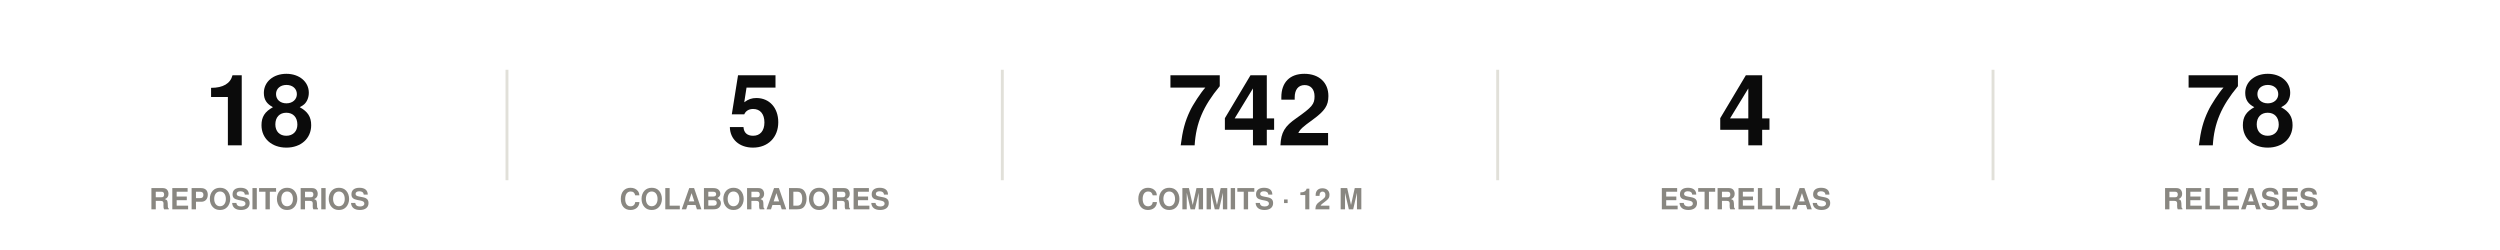
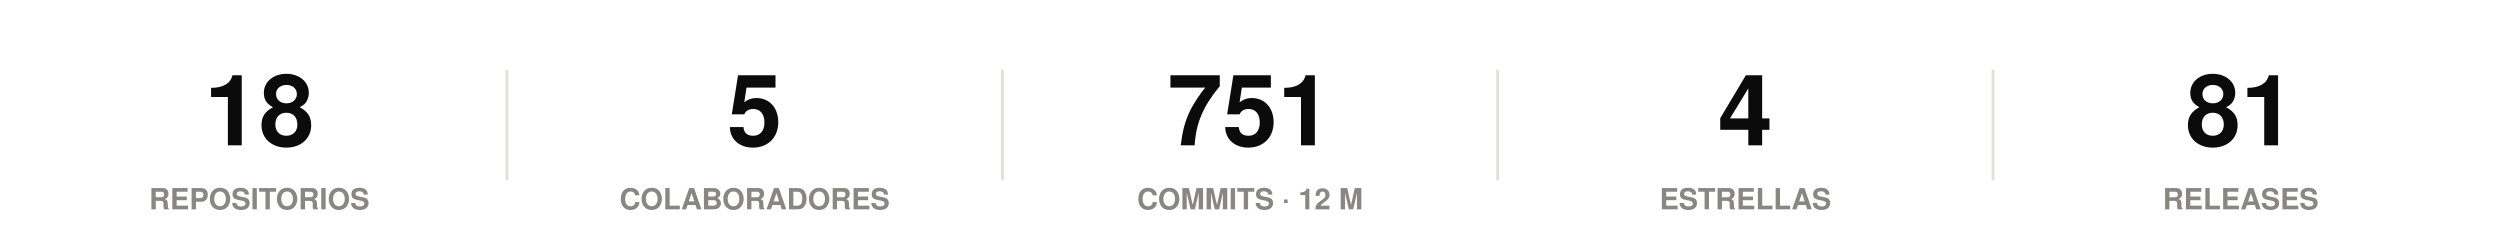
<svg xmlns="http://www.w3.org/2000/svg" width="860" height="86" viewBox="0 0 860 86" role="img">
  <rect width="860" height="86" fill="#ffffff" />
  <style>
@keyframes grow{from{transform:scaleX(0)}}
@keyframes rise{from{opacity:0;transform:translateY(9px)}}
@keyframes fade{from{opacity:0}}
@keyframes draw{to{stroke-dashoffset:0}}
.bar{transform-box:fill-box;transform-origin:left center;animation:grow .9s cubic-bezier(.22,1,.36,1) var(--d,0s) both}
.rise{animation:rise .7s cubic-bezier(.22,1,.36,1) var(--d,0s) both}
.fade{animation:fade .8s ease-out var(--d,0s) both}
.draw{animation:draw 1.7s ease-out .1s both}
@media (prefers-reduced-motion:reduce){
.bar,.rise,.fade,.draw{animation:none;transform:none;opacity:1;stroke-dashoffset:0}
}
</style>
  <g class="rise" style="--d:0.00s">
    <text x="89.2" y="50" font-family="-apple-system,BlinkMacSystemFont,'Segoe UI',Helvetica,Arial,sans-serif" font-size="34" font-weight="700" fill="#0b0b0b" text-anchor="middle">18</text>
    <text x="89.2" y="72" font-family="-apple-system,BlinkMacSystemFont,'Segoe UI',Helvetica,Arial,sans-serif" font-size="10" font-weight="600" fill="#898781" text-anchor="middle">REPOSITORIOS</text>
  </g>
  <line x1="174.4" y1="24" x2="174.4" y2="62" stroke="#e1e0d9" stroke-width="1" />
  <g class="rise" style="--d:0.07s">
    <text x="259.6" y="50" font-family="-apple-system,BlinkMacSystemFont,'Segoe UI',Helvetica,Arial,sans-serif" font-size="34" font-weight="700" fill="#0b0b0b" text-anchor="middle">5</text>
    <text x="259.6" y="72" font-family="-apple-system,BlinkMacSystemFont,'Segoe UI',Helvetica,Arial,sans-serif" font-size="10" font-weight="600" fill="#898781" text-anchor="middle">COLABORADORES</text>
  </g>
  <line x1="344.8" y1="24" x2="344.8" y2="62" stroke="#e1e0d9" stroke-width="1" />
  <g class="rise" style="--d:0.14s">
-     <text x="430" y="50" font-family="-apple-system,BlinkMacSystemFont,'Segoe UI',Helvetica,Arial,sans-serif" font-size="34" font-weight="700" fill="#0b0b0b" text-anchor="middle">742</text>
+     <text x="430" y="50" font-family="-apple-system,BlinkMacSystemFont,'Segoe UI',Helvetica,Arial,sans-serif" font-size="34" font-weight="700" fill="#0b0b0b" text-anchor="middle">751</text>
    <text x="430" y="72" font-family="-apple-system,BlinkMacSystemFont,'Segoe UI',Helvetica,Arial,sans-serif" font-size="10" font-weight="600" fill="#898781" text-anchor="middle">COMMITS · 12 M</text>
  </g>
  <line x1="515.2" y1="24" x2="515.2" y2="62" stroke="#e1e0d9" stroke-width="1" />
  <g class="rise" style="--d:0.21s">
    <text x="600.4" y="50" font-family="-apple-system,BlinkMacSystemFont,'Segoe UI',Helvetica,Arial,sans-serif" font-size="34" font-weight="700" fill="#0b0b0b" text-anchor="middle">4</text>
    <text x="600.4" y="72" font-family="-apple-system,BlinkMacSystemFont,'Segoe UI',Helvetica,Arial,sans-serif" font-size="10" font-weight="600" fill="#898781" text-anchor="middle">ESTRELLAS</text>
  </g>
  <line x1="685.6" y1="24" x2="685.6" y2="62" stroke="#e1e0d9" stroke-width="1" />
  <g class="rise" style="--d:0.28s">
-     <text x="770.8" y="50" font-family="-apple-system,BlinkMacSystemFont,'Segoe UI',Helvetica,Arial,sans-serif" font-size="34" font-weight="700" fill="#0b0b0b" text-anchor="middle">78</text>
+     <text x="770.8" y="50" font-family="-apple-system,BlinkMacSystemFont,'Segoe UI',Helvetica,Arial,sans-serif" font-size="34" font-weight="700" fill="#0b0b0b" text-anchor="middle">81</text>
    <text x="770.8" y="72" font-family="-apple-system,BlinkMacSystemFont,'Segoe UI',Helvetica,Arial,sans-serif" font-size="10" font-weight="600" fill="#898781" text-anchor="middle">RELEASES</text>
  </g>
</svg>
